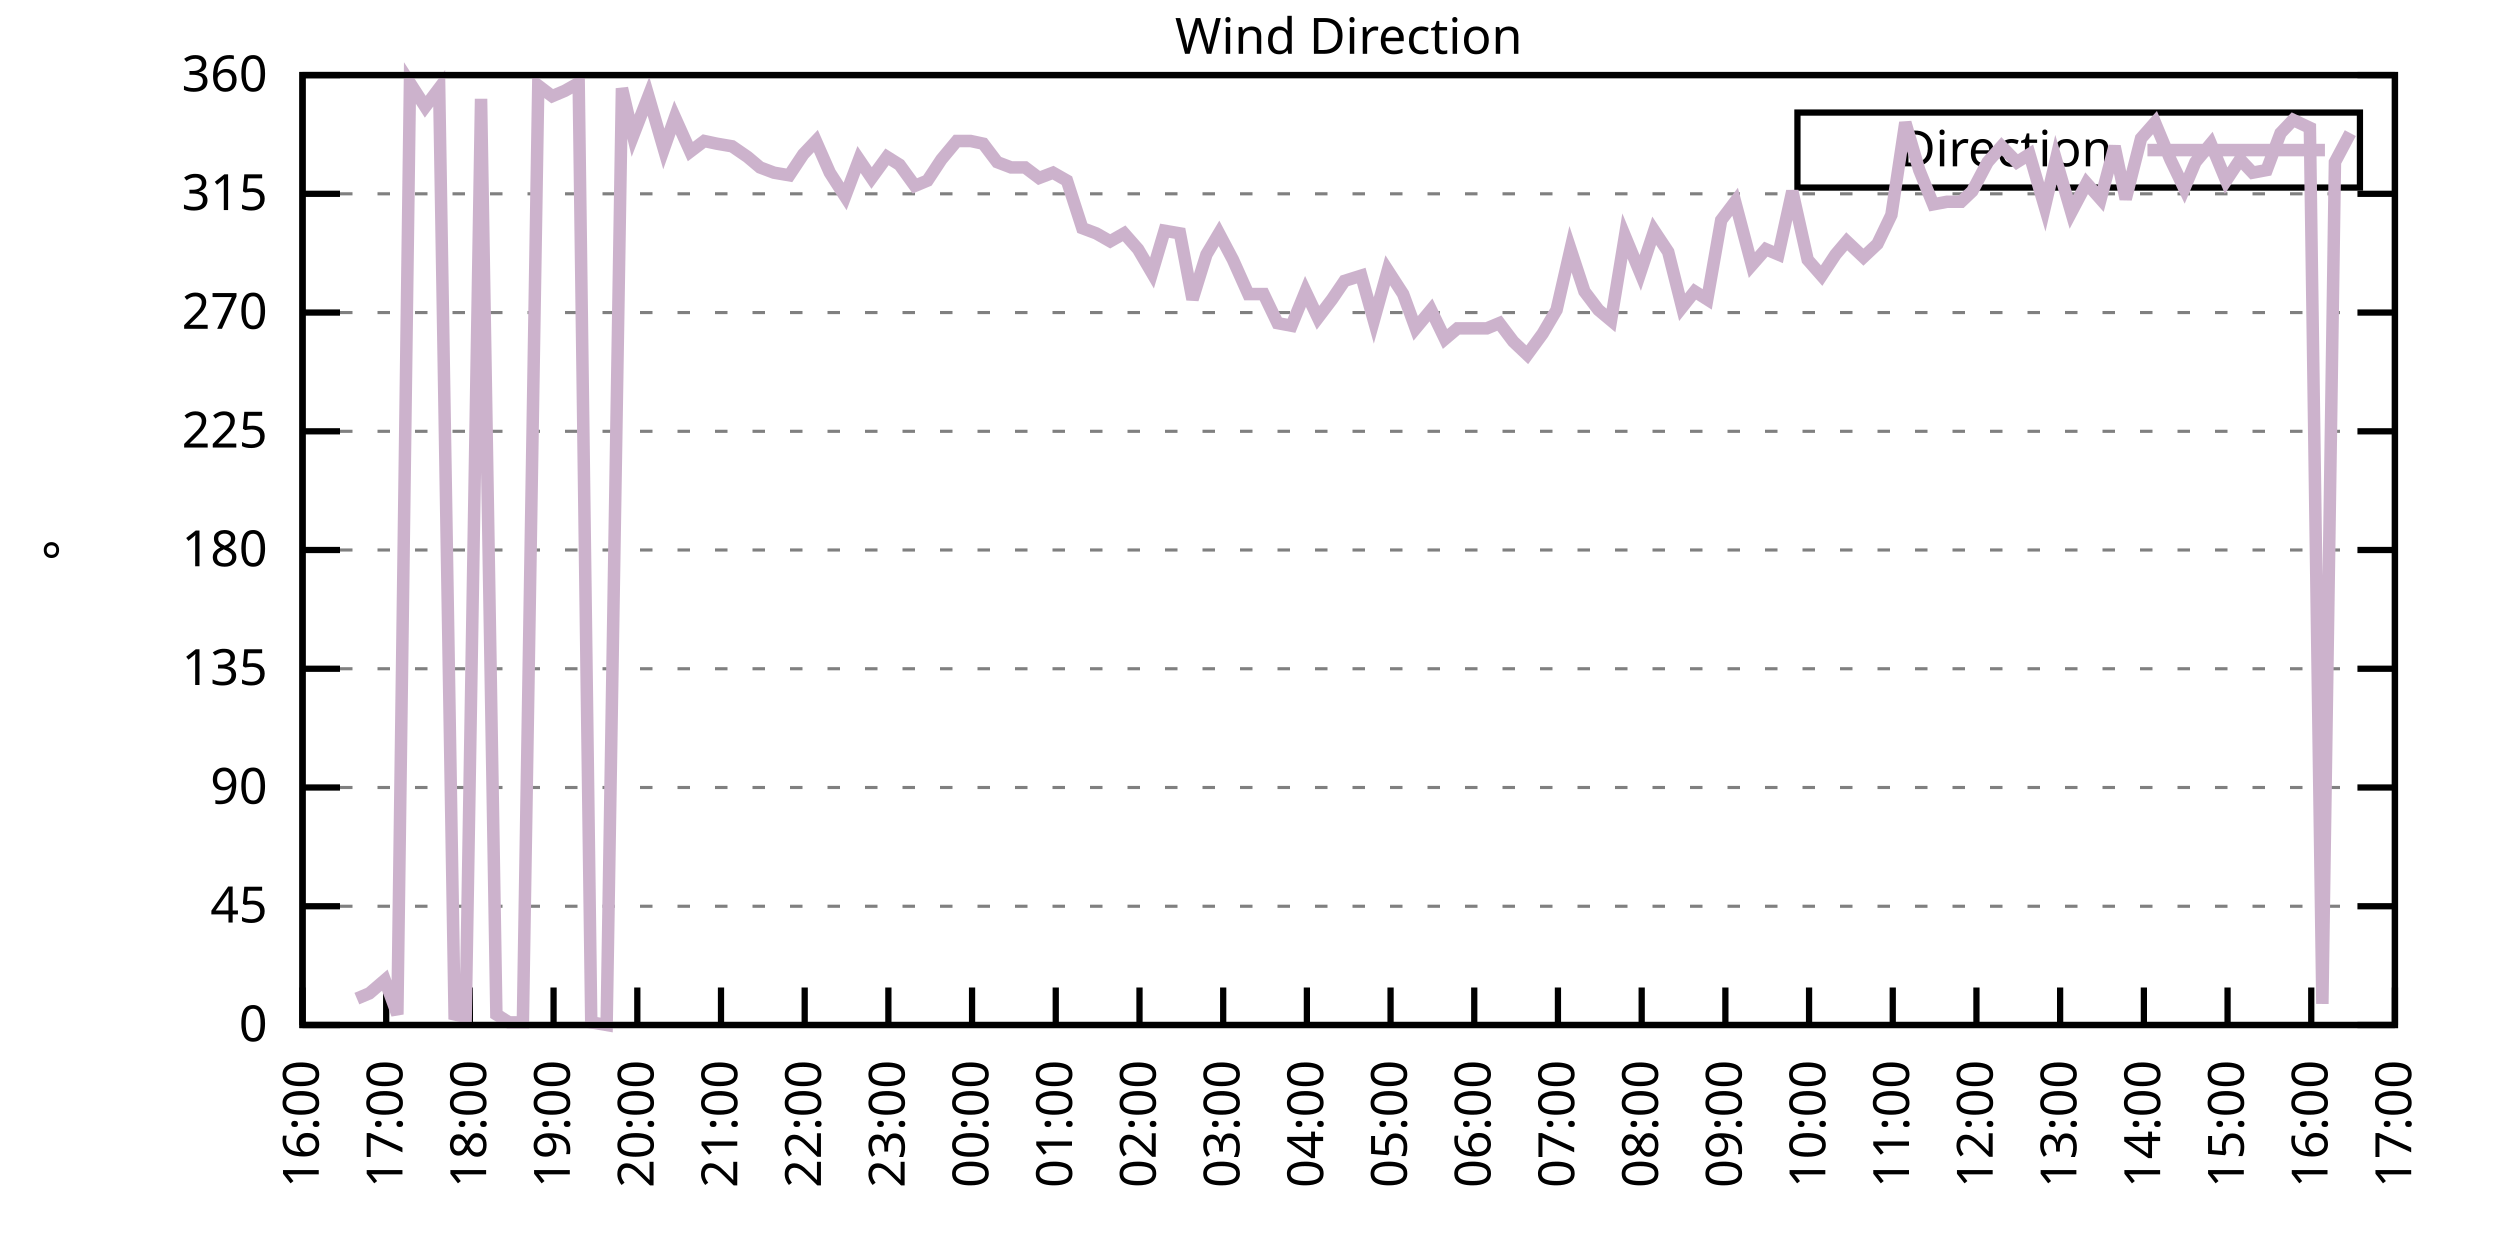
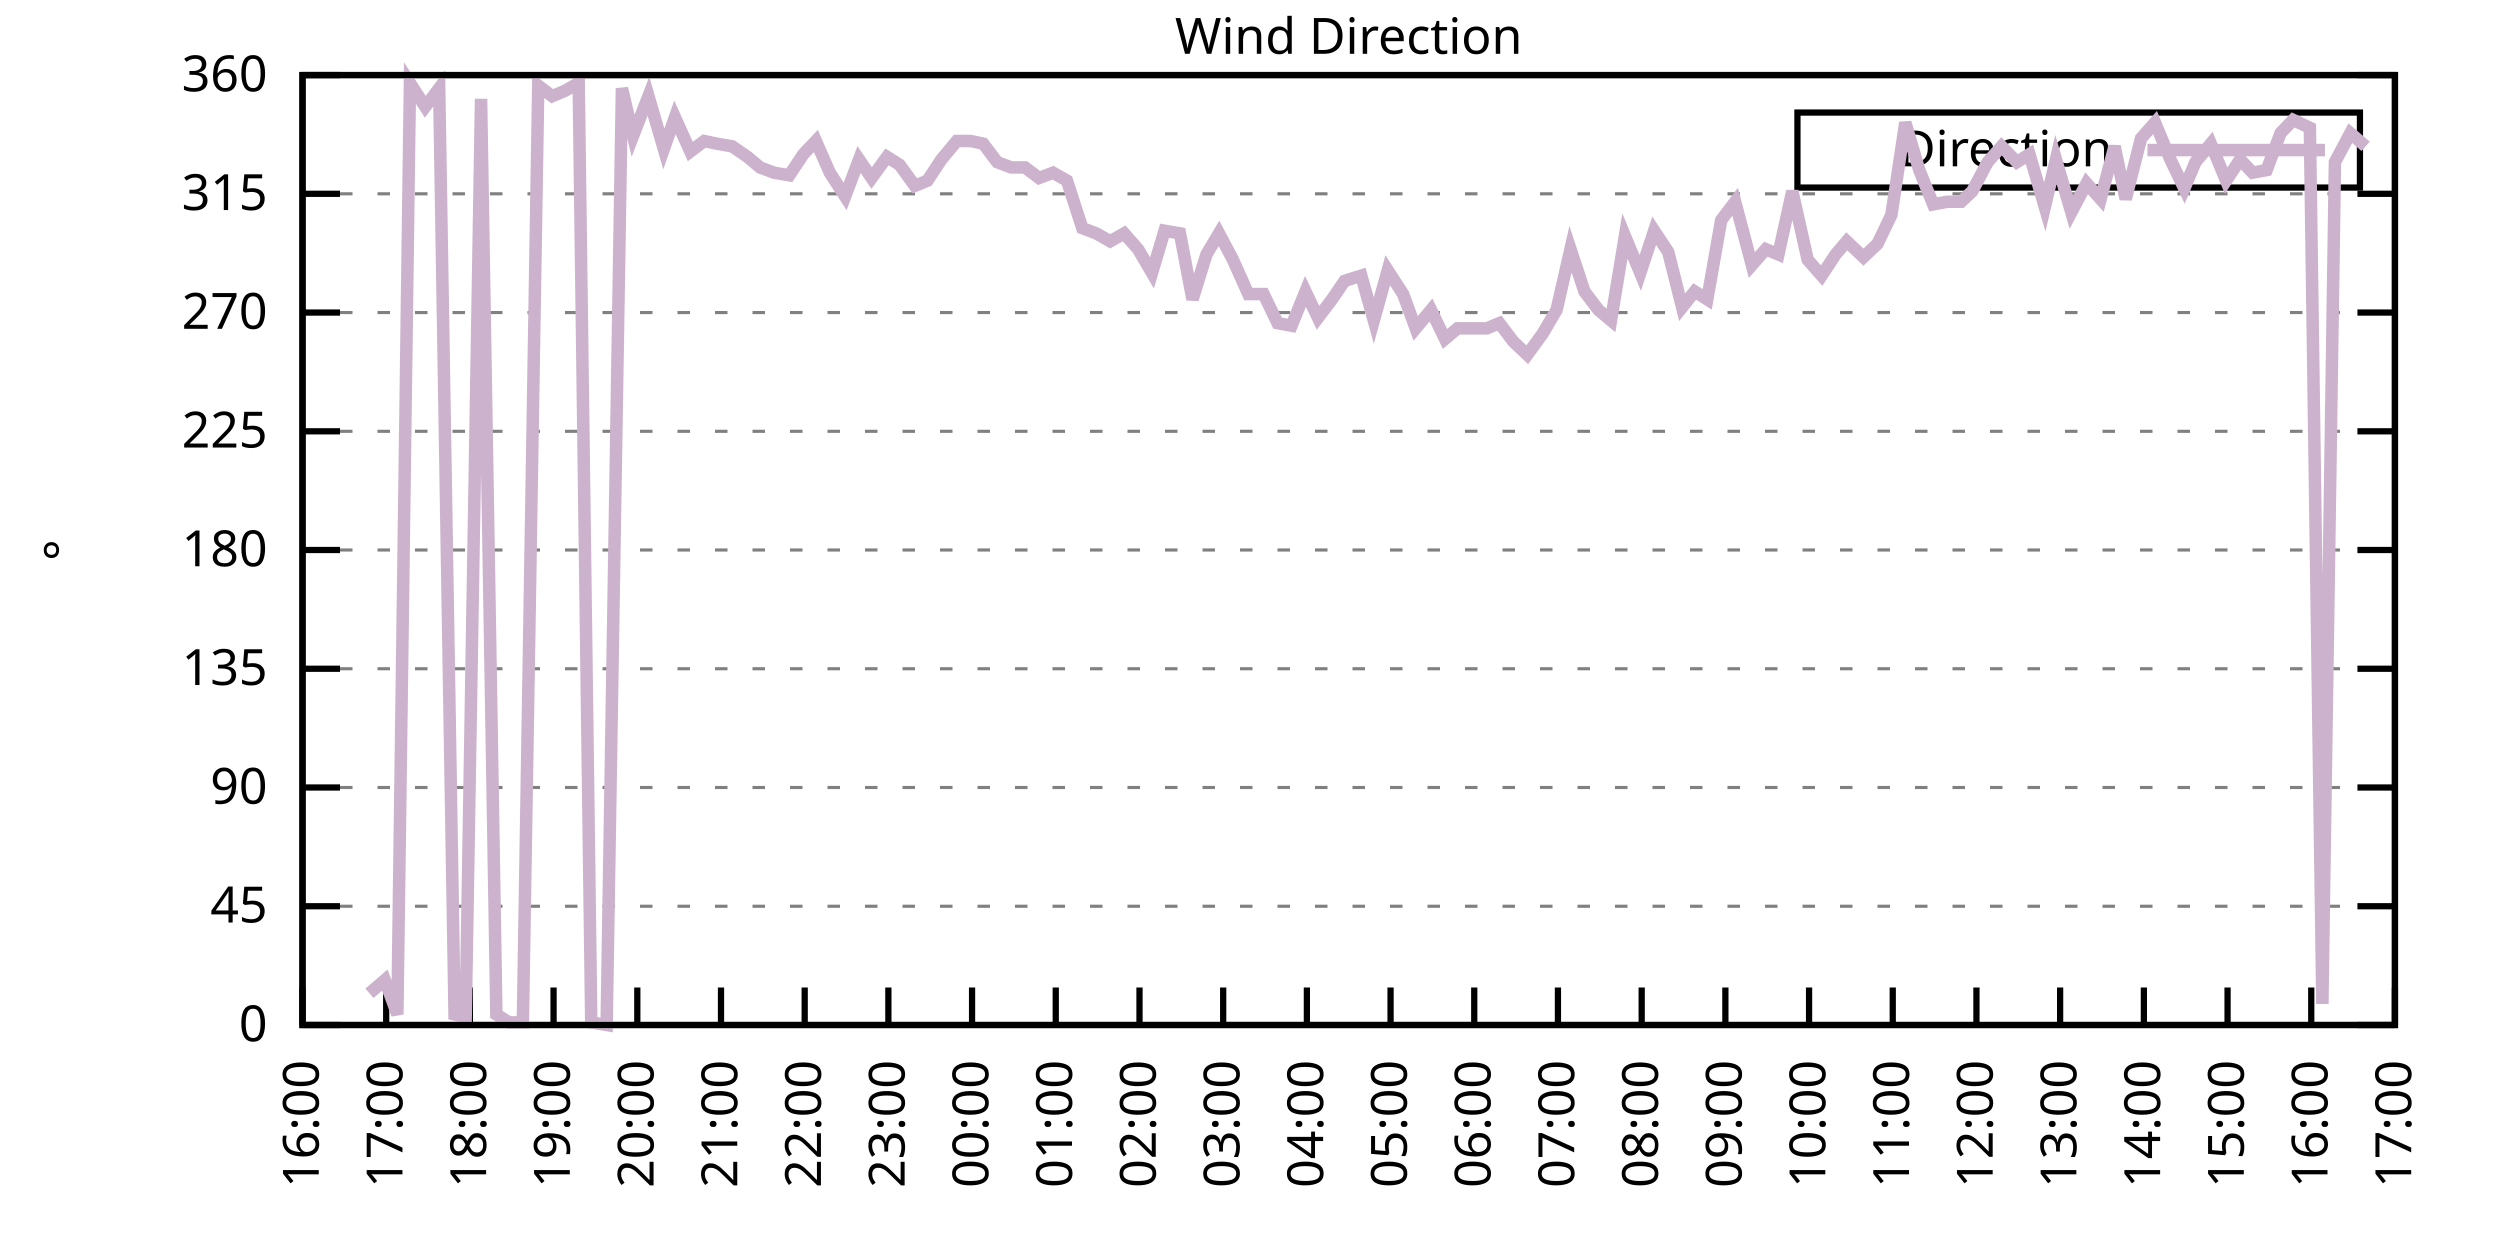
<svg xmlns="http://www.w3.org/2000/svg" xmlns:xlink="http://www.w3.org/1999/xlink" width="400" height="200" viewBox="0 0 400 200">
  <g id="gnuplot_canvas">
    <rect x="0" y="0" width="400" height="200" fill="none" />
    <defs>
      <circle id="gpDot" r="0.5" stroke-width="0.5" stroke="currentColor" />
      <path id="gpPt0" stroke-width="0.333" stroke="currentColor" d="M-1,0 h2 M0,-1 v2" />
      <path id="gpPt1" stroke-width="0.333" stroke="currentColor" d="M-1,-1 L1,1 M1,-1 L-1,1" />
      <path id="gpPt2" stroke-width="0.333" stroke="currentColor" d="M-1,0 L1,0 M0,-1 L0,1 M-1,-1 L1,1 M-1,1 L1,-1" />
      <rect id="gpPt3" stroke-width="0.333" stroke="currentColor" x="-1" y="-1" width="2" height="2" />
      <rect id="gpPt4" stroke-width="0.333" stroke="currentColor" fill="currentColor" x="-1" y="-1" width="2" height="2" />
      <circle id="gpPt5" stroke-width="0.333" stroke="currentColor" cx="0" cy="0" r="1" />
      <use xlink:href="#gpPt5" id="gpPt6" fill="currentColor" stroke="none" />
      <path id="gpPt7" stroke-width="0.333" stroke="currentColor" d="M0,-1.33 L-1.33,0.67 L1.33,0.67 z" />
      <use xlink:href="#gpPt7" id="gpPt8" fill="currentColor" stroke="none" />
      <use xlink:href="#gpPt7" id="gpPt9" stroke="currentColor" transform="rotate(180)" />
      <use xlink:href="#gpPt9" id="gpPt10" fill="currentColor" stroke="none" />
      <use xlink:href="#gpPt3" id="gpPt11" stroke="currentColor" transform="rotate(45)" />
      <use xlink:href="#gpPt11" id="gpPt12" fill="currentColor" stroke="none" />
      <path id="gpPt13" stroke-width="0.333" stroke="currentColor" d="M0,1.330 L1.265,0.411 L0.782,-1.067 L-0.782,-1.076 L-1.265,0.411 z" />
      <use xlink:href="#gpPt13" id="gpPt14" fill="currentColor" stroke="none" />
      <filter id="textbox" filterUnits="objectBoundingBox" x="0" y="0" height="1" width="1">
        <feFlood flood-color="white" flood-opacity="1" result="bgnd" />
        <feComposite in="SourceGraphic" in2="bgnd" operator="atop" />
      </filter>
      <filter id="greybox" filterUnits="objectBoundingBox" x="0" y="0" height="1" width="1">
        <feFlood flood-color="lightgrey" flood-opacity="1" result="grey" />
        <feComposite in="SourceGraphic" in2="grey" operator="atop" />
      </filter>
    </defs>
    <g fill="none" color="white" stroke="currentColor" stroke-width="1.00" stroke-linecap="butt" stroke-linejoin="miter">
</g>
    <g fill="none" color="black" stroke="currentColor" stroke-width="1.00" stroke-linecap="butt" stroke-linejoin="miter">
      <g stroke="none" shape-rendering="crispEdges">
        <polygon fill="rgb(255, 255, 255)" points="48.40,164.00 383.18,164.00 383.18,12.02 48.40,12.02 " />
      </g>
    </g>
    <g fill="none" color="black" stroke="currentColor" stroke-width="1.00" stroke-linecap="butt" stroke-linejoin="miter">
</g>
    <g fill="none" color="black" stroke="black" stroke-width="0.50" stroke-linecap="butt" stroke-linejoin="miter">
</g>
    <g fill="none" color="gray" stroke="currentColor" stroke-width="0.50" stroke-linecap="butt" stroke-linejoin="miter">
      <path stroke="gray" stroke-dasharray="2,4" class="gridline" d="M48.40,164.00 L383.19,164.00  " />
    </g>
    <g fill="none" color="gray" stroke="gray" stroke-width="1.00" stroke-linecap="butt" stroke-linejoin="miter">
</g>
    <g fill="none" color="black" stroke="currentColor" stroke-width="1.00" stroke-linecap="butt" stroke-linejoin="miter">
      <path stroke="black" d="M48.40,164.00 L54.40,164.00 M383.19,164.00 L377.19,164.00  " />
      <g transform="translate(42.80,166.60)" stroke="none" fill="black" font-family="Sans" font-size="8.00" text-anchor="end">
        <text>
          <tspan font-family="Sans"> 0</tspan>
        </text>
      </g>
    </g>
    <g fill="none" color="black" stroke="currentColor" stroke-width="1.00" stroke-linecap="butt" stroke-linejoin="miter">
</g>
    <g fill="none" color="black" stroke="black" stroke-width="0.50" stroke-linecap="butt" stroke-linejoin="miter">
</g>
    <g fill="none" color="gray" stroke="currentColor" stroke-width="0.50" stroke-linecap="butt" stroke-linejoin="miter">
      <path stroke="gray" stroke-dasharray="2,4" class="gridline" d="M48.40,145.00 L383.19,145.00  " />
    </g>
    <g fill="none" color="gray" stroke="gray" stroke-width="1.00" stroke-linecap="butt" stroke-linejoin="miter">
</g>
    <g fill="none" color="black" stroke="currentColor" stroke-width="1.00" stroke-linecap="butt" stroke-linejoin="miter">
      <path stroke="black" d="M48.40,145.00 L54.40,145.00 M383.19,145.00 L377.19,145.00  " />
      <g transform="translate(42.80,147.60)" stroke="none" fill="black" font-family="Sans" font-size="8.00" text-anchor="end">
        <text>
          <tspan font-family="Sans"> 45</tspan>
        </text>
      </g>
    </g>
    <g fill="none" color="black" stroke="currentColor" stroke-width="1.00" stroke-linecap="butt" stroke-linejoin="miter">
</g>
    <g fill="none" color="black" stroke="black" stroke-width="0.50" stroke-linecap="butt" stroke-linejoin="miter">
</g>
    <g fill="none" color="gray" stroke="currentColor" stroke-width="0.50" stroke-linecap="butt" stroke-linejoin="miter">
      <path stroke="gray" stroke-dasharray="2,4" class="gridline" d="M48.40,126.00 L383.19,126.00  " />
    </g>
    <g fill="none" color="gray" stroke="gray" stroke-width="1.00" stroke-linecap="butt" stroke-linejoin="miter">
</g>
    <g fill="none" color="black" stroke="currentColor" stroke-width="1.00" stroke-linecap="butt" stroke-linejoin="miter">
      <path stroke="black" d="M48.40,126.00 L54.40,126.00 M383.19,126.00 L377.19,126.00  " />
      <g transform="translate(42.80,128.60)" stroke="none" fill="black" font-family="Sans" font-size="8.00" text-anchor="end">
        <text>
          <tspan font-family="Sans"> 90</tspan>
        </text>
      </g>
    </g>
    <g fill="none" color="black" stroke="currentColor" stroke-width="1.00" stroke-linecap="butt" stroke-linejoin="miter">
</g>
    <g fill="none" color="black" stroke="black" stroke-width="0.50" stroke-linecap="butt" stroke-linejoin="miter">
</g>
    <g fill="none" color="gray" stroke="currentColor" stroke-width="0.50" stroke-linecap="butt" stroke-linejoin="miter">
      <path stroke="gray" stroke-dasharray="2,4" class="gridline" d="M48.40,107.00 L383.19,107.00  " />
    </g>
    <g fill="none" color="gray" stroke="gray" stroke-width="1.00" stroke-linecap="butt" stroke-linejoin="miter">
</g>
    <g fill="none" color="black" stroke="currentColor" stroke-width="1.00" stroke-linecap="butt" stroke-linejoin="miter">
      <path stroke="black" d="M48.40,107.00 L54.40,107.00 M383.19,107.00 L377.19,107.00  " />
      <g transform="translate(42.80,109.60)" stroke="none" fill="black" font-family="Sans" font-size="8.00" text-anchor="end">
        <text>
          <tspan font-family="Sans"> 135</tspan>
        </text>
      </g>
    </g>
    <g fill="none" color="black" stroke="currentColor" stroke-width="1.00" stroke-linecap="butt" stroke-linejoin="miter">
</g>
    <g fill="none" color="black" stroke="black" stroke-width="0.50" stroke-linecap="butt" stroke-linejoin="miter">
</g>
    <g fill="none" color="gray" stroke="currentColor" stroke-width="0.50" stroke-linecap="butt" stroke-linejoin="miter">
      <path stroke="gray" stroke-dasharray="2,4" class="gridline" d="M48.40,88.00 L383.19,88.00  " />
    </g>
    <g fill="none" color="gray" stroke="gray" stroke-width="1.00" stroke-linecap="butt" stroke-linejoin="miter">
</g>
    <g fill="none" color="black" stroke="currentColor" stroke-width="1.00" stroke-linecap="butt" stroke-linejoin="miter">
      <path stroke="black" d="M48.40,88.00 L54.40,88.00 M383.19,88.00 L377.19,88.00  " />
      <g transform="translate(42.80,90.60)" stroke="none" fill="black" font-family="Sans" font-size="8.00" text-anchor="end">
        <text>
          <tspan font-family="Sans"> 180</tspan>
        </text>
      </g>
    </g>
    <g fill="none" color="black" stroke="currentColor" stroke-width="1.00" stroke-linecap="butt" stroke-linejoin="miter">
</g>
    <g fill="none" color="black" stroke="black" stroke-width="0.50" stroke-linecap="butt" stroke-linejoin="miter">
</g>
    <g fill="none" color="gray" stroke="currentColor" stroke-width="0.50" stroke-linecap="butt" stroke-linejoin="miter">
      <path stroke="gray" stroke-dasharray="2,4" class="gridline" d="M48.40,69.01 L383.19,69.01  " />
    </g>
    <g fill="none" color="gray" stroke="gray" stroke-width="1.00" stroke-linecap="butt" stroke-linejoin="miter">
</g>
    <g fill="none" color="black" stroke="currentColor" stroke-width="1.00" stroke-linecap="butt" stroke-linejoin="miter">
      <path stroke="black" d="M48.40,69.01 L54.40,69.01 M383.19,69.01 L377.19,69.01  " />
      <g transform="translate(42.80,71.61)" stroke="none" fill="black" font-family="Sans" font-size="8.00" text-anchor="end">
        <text>
          <tspan font-family="Sans"> 225</tspan>
        </text>
      </g>
    </g>
    <g fill="none" color="black" stroke="currentColor" stroke-width="1.00" stroke-linecap="butt" stroke-linejoin="miter">
</g>
    <g fill="none" color="black" stroke="black" stroke-width="0.50" stroke-linecap="butt" stroke-linejoin="miter">
</g>
    <g fill="none" color="gray" stroke="currentColor" stroke-width="0.50" stroke-linecap="butt" stroke-linejoin="miter">
      <path stroke="gray" stroke-dasharray="2,4" class="gridline" d="M48.40,50.01 L383.19,50.01  " />
    </g>
    <g fill="none" color="gray" stroke="gray" stroke-width="1.00" stroke-linecap="butt" stroke-linejoin="miter">
</g>
    <g fill="none" color="black" stroke="currentColor" stroke-width="1.00" stroke-linecap="butt" stroke-linejoin="miter">
      <path stroke="black" d="M48.40,50.01 L54.40,50.01 M383.19,50.01 L377.19,50.01  " />
      <g transform="translate(42.80,52.61)" stroke="none" fill="black" font-family="Sans" font-size="8.00" text-anchor="end">
        <text>
          <tspan font-family="Sans"> 270</tspan>
        </text>
      </g>
    </g>
    <g fill="none" color="black" stroke="currentColor" stroke-width="1.00" stroke-linecap="butt" stroke-linejoin="miter">
</g>
    <g fill="none" color="black" stroke="black" stroke-width="0.50" stroke-linecap="butt" stroke-linejoin="miter">
</g>
    <g fill="none" color="gray" stroke="currentColor" stroke-width="0.50" stroke-linecap="butt" stroke-linejoin="miter">
      <path stroke="gray" stroke-dasharray="2,4" class="gridline" d="M48.40,31.01 L383.19,31.01  " />
    </g>
    <g fill="none" color="gray" stroke="gray" stroke-width="1.00" stroke-linecap="butt" stroke-linejoin="miter">
</g>
    <g fill="none" color="black" stroke="currentColor" stroke-width="1.00" stroke-linecap="butt" stroke-linejoin="miter">
      <path stroke="black" d="M48.40,31.01 L54.40,31.01 M383.19,31.01 L377.19,31.01  " />
      <g transform="translate(42.80,33.61)" stroke="none" fill="black" font-family="Sans" font-size="8.00" text-anchor="end">
        <text>
          <tspan font-family="Sans"> 315</tspan>
        </text>
      </g>
    </g>
    <g fill="none" color="black" stroke="currentColor" stroke-width="1.00" stroke-linecap="butt" stroke-linejoin="miter">
</g>
    <g fill="none" color="black" stroke="black" stroke-width="0.50" stroke-linecap="butt" stroke-linejoin="miter">
</g>
    <g fill="none" color="gray" stroke="currentColor" stroke-width="0.50" stroke-linecap="butt" stroke-linejoin="miter">
      <path stroke="gray" stroke-dasharray="2,4" class="gridline" d="M48.40,12.01 L383.19,12.01  " />
    </g>
    <g fill="none" color="gray" stroke="gray" stroke-width="1.00" stroke-linecap="butt" stroke-linejoin="miter">
</g>
    <g fill="none" color="black" stroke="currentColor" stroke-width="1.00" stroke-linecap="butt" stroke-linejoin="miter">
      <path stroke="black" d="M48.40,12.01 L54.40,12.01 M383.19,12.01 L377.19,12.01  " />
      <g transform="translate(42.80,14.61)" stroke="none" fill="black" font-family="Sans" font-size="8.00" text-anchor="end">
        <text>
          <tspan font-family="Sans"> 360</tspan>
        </text>
      </g>
    </g>
    <g fill="none" color="black" stroke="currentColor" stroke-width="1.00" stroke-linecap="butt" stroke-linejoin="miter">
      <path stroke="black" d="M48.40,164.00 L48.40,158.00  " />
      <g transform="translate(51.00,169.60) rotate(270.00)" stroke="none" fill="black" font-family="Sans" font-size="8.00" text-anchor="end">
        <text>
          <tspan font-family="Sans">16:00</tspan>
        </text>
      </g>
    </g>
    <g fill="none" color="black" stroke="currentColor" stroke-width="1.00" stroke-linecap="butt" stroke-linejoin="miter">
      <path stroke="black" d="M61.79,164.00 L61.79,158.00  " />
      <g transform="translate(64.39,169.60) rotate(270.00)" stroke="none" fill="black" font-family="Sans" font-size="8.00" text-anchor="end">
        <text>
          <tspan font-family="Sans">17:00</tspan>
        </text>
      </g>
    </g>
    <g fill="none" color="black" stroke="currentColor" stroke-width="1.00" stroke-linecap="butt" stroke-linejoin="miter">
      <path stroke="black" d="M75.18,164.00 L75.18,158.00  " />
      <g transform="translate(77.78,169.60) rotate(270.00)" stroke="none" fill="black" font-family="Sans" font-size="8.00" text-anchor="end">
        <text>
          <tspan font-family="Sans">18:00</tspan>
        </text>
      </g>
    </g>
    <g fill="none" color="black" stroke="currentColor" stroke-width="1.00" stroke-linecap="butt" stroke-linejoin="miter">
      <path stroke="black" d="M88.57,164.00 L88.57,158.00  " />
      <g transform="translate(91.17,169.60) rotate(270.00)" stroke="none" fill="black" font-family="Sans" font-size="8.00" text-anchor="end">
        <text>
          <tspan font-family="Sans">19:00</tspan>
        </text>
      </g>
    </g>
    <g fill="none" color="black" stroke="currentColor" stroke-width="1.00" stroke-linecap="butt" stroke-linejoin="miter">
      <path stroke="black" d="M101.97,164.00 L101.97,158.00  " />
      <g transform="translate(104.57,169.60) rotate(270.00)" stroke="none" fill="black" font-family="Sans" font-size="8.00" text-anchor="end">
        <text>
          <tspan font-family="Sans">20:00</tspan>
        </text>
      </g>
    </g>
    <g fill="none" color="black" stroke="currentColor" stroke-width="1.00" stroke-linecap="butt" stroke-linejoin="miter">
      <path stroke="black" d="M115.36,164.00 L115.36,158.00  " />
      <g transform="translate(117.96,169.60) rotate(270.00)" stroke="none" fill="black" font-family="Sans" font-size="8.00" text-anchor="end">
        <text>
          <tspan font-family="Sans">21:00</tspan>
        </text>
      </g>
    </g>
    <g fill="none" color="black" stroke="currentColor" stroke-width="1.00" stroke-linecap="butt" stroke-linejoin="miter">
      <path stroke="black" d="M128.75,164.00 L128.75,158.00  " />
      <g transform="translate(131.35,169.60) rotate(270.00)" stroke="none" fill="black" font-family="Sans" font-size="8.00" text-anchor="end">
        <text>
          <tspan font-family="Sans">22:00</tspan>
        </text>
      </g>
    </g>
    <g fill="none" color="black" stroke="currentColor" stroke-width="1.00" stroke-linecap="butt" stroke-linejoin="miter">
      <path stroke="black" d="M142.14,164.00 L142.14,158.00  " />
      <g transform="translate(144.74,169.60) rotate(270.00)" stroke="none" fill="black" font-family="Sans" font-size="8.00" text-anchor="end">
        <text>
          <tspan font-family="Sans">23:00</tspan>
        </text>
      </g>
    </g>
    <g fill="none" color="black" stroke="currentColor" stroke-width="1.00" stroke-linecap="butt" stroke-linejoin="miter">
      <path stroke="black" d="M155.53,164.00 L155.53,158.00  " />
      <g transform="translate(158.13,169.60) rotate(270.00)" stroke="none" fill="black" font-family="Sans" font-size="8.00" text-anchor="end">
        <text>
          <tspan font-family="Sans">00:00</tspan>
        </text>
      </g>
    </g>
    <g fill="none" color="black" stroke="currentColor" stroke-width="1.00" stroke-linecap="butt" stroke-linejoin="miter">
      <path stroke="black" d="M168.92,164.00 L168.92,158.00  " />
      <g transform="translate(171.52,169.60) rotate(270.00)" stroke="none" fill="black" font-family="Sans" font-size="8.00" text-anchor="end">
        <text>
          <tspan font-family="Sans">01:00</tspan>
        </text>
      </g>
    </g>
    <g fill="none" color="black" stroke="currentColor" stroke-width="1.00" stroke-linecap="butt" stroke-linejoin="miter">
      <path stroke="black" d="M182.32,164.00 L182.32,158.00  " />
      <g transform="translate(184.92,169.60) rotate(270.00)" stroke="none" fill="black" font-family="Sans" font-size="8.00" text-anchor="end">
        <text>
          <tspan font-family="Sans">02:00</tspan>
        </text>
      </g>
    </g>
    <g fill="none" color="black" stroke="currentColor" stroke-width="1.00" stroke-linecap="butt" stroke-linejoin="miter">
      <path stroke="black" d="M195.71,164.00 L195.71,158.00  " />
      <g transform="translate(198.31,169.60) rotate(270.00)" stroke="none" fill="black" font-family="Sans" font-size="8.00" text-anchor="end">
        <text>
          <tspan font-family="Sans">03:00</tspan>
        </text>
      </g>
    </g>
    <g fill="none" color="black" stroke="currentColor" stroke-width="1.00" stroke-linecap="butt" stroke-linejoin="miter">
      <path stroke="black" d="M209.10,164.00 L209.10,158.00  " />
      <g transform="translate(211.70,169.60) rotate(270.00)" stroke="none" fill="black" font-family="Sans" font-size="8.00" text-anchor="end">
        <text>
          <tspan font-family="Sans">04:00</tspan>
        </text>
      </g>
    </g>
    <g fill="none" color="black" stroke="currentColor" stroke-width="1.00" stroke-linecap="butt" stroke-linejoin="miter">
      <path stroke="black" d="M222.49,164.00 L222.49,158.00  " />
      <g transform="translate(225.09,169.60) rotate(270.00)" stroke="none" fill="black" font-family="Sans" font-size="8.00" text-anchor="end">
        <text>
          <tspan font-family="Sans">05:00</tspan>
        </text>
      </g>
    </g>
    <g fill="none" color="black" stroke="currentColor" stroke-width="1.00" stroke-linecap="butt" stroke-linejoin="miter">
      <path stroke="black" d="M235.88,164.00 L235.88,158.00  " />
      <g transform="translate(238.48,169.60) rotate(270.00)" stroke="none" fill="black" font-family="Sans" font-size="8.00" text-anchor="end">
        <text>
          <tspan font-family="Sans">06:00</tspan>
        </text>
      </g>
    </g>
    <g fill="none" color="black" stroke="currentColor" stroke-width="1.00" stroke-linecap="butt" stroke-linejoin="miter">
      <path stroke="black" d="M249.27,164.00 L249.27,158.00  " />
      <g transform="translate(251.87,169.60) rotate(270.00)" stroke="none" fill="black" font-family="Sans" font-size="8.00" text-anchor="end">
        <text>
          <tspan font-family="Sans">07:00</tspan>
        </text>
      </g>
    </g>
    <g fill="none" color="black" stroke="currentColor" stroke-width="1.00" stroke-linecap="butt" stroke-linejoin="miter">
      <path stroke="black" d="M262.67,164.00 L262.67,158.00  " />
      <g transform="translate(265.27,169.60) rotate(270.00)" stroke="none" fill="black" font-family="Sans" font-size="8.00" text-anchor="end">
        <text>
          <tspan font-family="Sans">08:00</tspan>
        </text>
      </g>
    </g>
    <g fill="none" color="black" stroke="currentColor" stroke-width="1.00" stroke-linecap="butt" stroke-linejoin="miter">
      <path stroke="black" d="M276.06,164.00 L276.06,158.00  " />
      <g transform="translate(278.66,169.60) rotate(270.00)" stroke="none" fill="black" font-family="Sans" font-size="8.00" text-anchor="end">
        <text>
          <tspan font-family="Sans">09:00</tspan>
        </text>
      </g>
    </g>
    <g fill="none" color="black" stroke="currentColor" stroke-width="1.00" stroke-linecap="butt" stroke-linejoin="miter">
      <path stroke="black" d="M289.45,164.00 L289.45,158.00  " />
      <g transform="translate(292.05,169.60) rotate(270.00)" stroke="none" fill="black" font-family="Sans" font-size="8.00" text-anchor="end">
        <text>
          <tspan font-family="Sans">10:00</tspan>
        </text>
      </g>
    </g>
    <g fill="none" color="black" stroke="currentColor" stroke-width="1.00" stroke-linecap="butt" stroke-linejoin="miter">
      <path stroke="black" d="M302.84,164.00 L302.84,158.00  " />
      <g transform="translate(305.44,169.60) rotate(270.00)" stroke="none" fill="black" font-family="Sans" font-size="8.00" text-anchor="end">
        <text>
          <tspan font-family="Sans">11:00</tspan>
        </text>
      </g>
    </g>
    <g fill="none" color="black" stroke="currentColor" stroke-width="1.00" stroke-linecap="butt" stroke-linejoin="miter">
      <path stroke="black" d="M316.23,164.00 L316.23,158.00  " />
      <g transform="translate(318.83,169.60) rotate(270.00)" stroke="none" fill="black" font-family="Sans" font-size="8.00" text-anchor="end">
        <text>
          <tspan font-family="Sans">12:00</tspan>
        </text>
      </g>
    </g>
    <g fill="none" color="black" stroke="currentColor" stroke-width="1.00" stroke-linecap="butt" stroke-linejoin="miter">
      <path stroke="black" d="M329.62,164.00 L329.62,158.00  " />
      <g transform="translate(332.22,169.60) rotate(270.00)" stroke="none" fill="black" font-family="Sans" font-size="8.00" text-anchor="end">
        <text>
          <tspan font-family="Sans">13:00</tspan>
        </text>
      </g>
    </g>
    <g fill="none" color="black" stroke="currentColor" stroke-width="1.00" stroke-linecap="butt" stroke-linejoin="miter">
      <path stroke="black" d="M343.02,164.00 L343.02,158.00  " />
      <g transform="translate(345.62,169.60) rotate(270.00)" stroke="none" fill="black" font-family="Sans" font-size="8.00" text-anchor="end">
        <text>
          <tspan font-family="Sans">14:00</tspan>
        </text>
      </g>
    </g>
    <g fill="none" color="black" stroke="currentColor" stroke-width="1.00" stroke-linecap="butt" stroke-linejoin="miter">
      <path stroke="black" d="M356.41,164.00 L356.41,158.00  " />
      <g transform="translate(359.01,169.60) rotate(270.00)" stroke="none" fill="black" font-family="Sans" font-size="8.00" text-anchor="end">
        <text>
          <tspan font-family="Sans">15:00</tspan>
        </text>
      </g>
    </g>
    <g fill="none" color="black" stroke="currentColor" stroke-width="1.00" stroke-linecap="butt" stroke-linejoin="miter">
      <path stroke="black" d="M369.80,164.00 L369.80,158.00  " />
      <g transform="translate(372.40,169.60) rotate(270.00)" stroke="none" fill="black" font-family="Sans" font-size="8.00" text-anchor="end">
        <text>
          <tspan font-family="Sans">16:00</tspan>
        </text>
      </g>
    </g>
    <g fill="none" color="black" stroke="currentColor" stroke-width="1.00" stroke-linecap="butt" stroke-linejoin="miter">
      <path stroke="black" d="M383.19,164.00 L383.19,158.00  " />
      <g transform="translate(385.79,169.60) rotate(270.00)" stroke="none" fill="black" font-family="Sans" font-size="8.00" text-anchor="end">
        <text>
          <tspan font-family="Sans">17:00</tspan>
        </text>
      </g>
    </g>
    <g fill="none" color="black" stroke="currentColor" stroke-width="1.00" stroke-linecap="butt" stroke-linejoin="miter">
</g>
    <g fill="none" color="black" stroke="currentColor" stroke-width="1.00" stroke-linecap="butt" stroke-linejoin="miter">
      <path stroke="black" d="M48.40,12.01 L48.40,164.00 L383.19,164.00 L383.19,12.01 L48.40,12.01 Z  " />
    </g>
    <g fill="none" color="black" stroke="currentColor" stroke-width="1.00" stroke-linecap="butt" stroke-linejoin="miter">
</g>
    <g fill="none" color="black" stroke="currentColor" stroke-width="1.00" stroke-linecap="butt" stroke-linejoin="miter">
      <path stroke="black" d="M287.59,30.01 L287.59,18.01 L377.59,18.01 L377.59,30.01 L287.59,30.01 Z  " />
    </g>
    <g id="Wind_direction_plot_1">
      <g fill="none" color="white" stroke="black" stroke-width="2.00" stroke-linecap="butt" stroke-linejoin="miter">
</g>
      <g fill="none" color="black" stroke="currentColor" stroke-width="2.00" stroke-linecap="butt" stroke-linejoin="miter">
        <g transform="translate(337.99,26.61)" stroke="none" fill="black" font-family="Sans" font-size="8.00" text-anchor="end">
          <text>
            <tspan font-family="Sans">Direction</tspan>
          </text>
        </g>
      </g>
      <g fill="none" color="black" stroke="currentColor" stroke-width="2.00" stroke-linecap="butt" stroke-linejoin="miter">
-         <path stroke="rgb(204, 178, 204)" d="M343.59,24.01 L371.99,24.01 M57.10,159.78 L59.11,158.93 L61.57,156.82 L63.58,162.31 L65.59,13.28 L68.04,17.08   L70.27,14.12 L72.73,162.31 L74.51,162.73 L76.97,15.81 L79.42,162.31 L81.43,163.58 L83.66,163.58 L86.12,13.70   L88.35,15.39 L90.36,14.54 L92.59,13.28 L94.60,163.58 L97.06,164.00 L99.51,14.12 L101.30,21.72 L103.75,15.39   L106.21,23.83 L107.99,18.77 L110.45,24.25 L112.68,22.56 L114.69,22.99 L117.14,23.41 L119.60,25.10 L121.61,26.79   L123.84,27.63 L126.29,28.05 L128.53,24.68 L130.54,22.56 L132.77,27.63 L135.22,31.43 L137.45,25.52 L139.46,28.48   L141.92,25.10 L143.93,26.36 L146.38,29.74 L148.39,28.90 L150.62,25.52 L153.08,22.56 L155.31,22.56 L157.32,22.99   L159.55,25.94 L161.78,26.79 L164.01,26.79 L166.25,28.48 L168.48,27.63 L170.71,28.90 L173.17,36.50 L175.40,37.34   L177.63,38.61 L179.86,37.34 L182.09,39.87 L184.32,43.67 L186.33,36.92 L188.79,37.34 L190.80,47.90 L193.03,40.72   L195.04,37.34 L197.27,41.56 L199.73,47.05 L202.18,47.05 L204.41,51.70 L206.64,52.12 L208.88,46.63 L210.88,50.85   L213.12,47.90 L215.13,44.94 L217.80,44.10 L219.81,51.27 L222.04,43.25 L224.50,47.05 L226.51,52.54 L228.96,49.59   L231.20,54.23 L233.20,52.54 L235.44,52.54 L237.89,52.54 L239.90,51.70 L242.13,54.65 L244.36,56.76 L246.82,53.39   L249.05,49.59 L251.28,39.87 L253.51,46.63 L255.75,49.59 L257.76,51.27 L259.99,37.76 L262.44,43.67 L264.67,36.92   L266.91,40.30 L269.14,49.16 L271.15,46.63 L273.16,47.90 L275.39,35.23 L277.62,32.28 L280.30,42.41 L282.53,39.87   L284.54,40.72 L286.77,30.59 L289.23,41.56 L291.46,44.10 L293.69,40.72 L295.48,38.61 L298.15,41.14 L300.39,39.03   L302.62,34.39 L304.85,19.61 L307.08,27.21 L309.31,32.70 L311.54,32.28 L313.78,32.28 L315.56,30.59 L318.02,25.94   L320.25,23.41 L322.70,25.94 L324.71,24.68 L327.17,33.12 L328.95,25.52 L331.41,33.96 L333.86,29.32 L336.10,31.85   L338.33,23.41 L340.11,31.85 L342.57,22.14 L344.80,19.61 L347.26,25.52 L349.49,30.16 L351.27,25.94 L353.73,22.99   L356.18,28.90 L358.42,25.52 L360.42,27.63 L362.66,27.21 L364.89,21.30 L366.90,19.19 L369.58,20.45 L371.58,160.62   L373.59,25.94 L376.05,21.30  " />
+         <path stroke="rgb(204, 178, 204)" d="M343.59,24.01 L371.99,24.01 M59.11,158.93 L61.57,156.82 L63.58,162.31 L65.59,13.28 L68.04,17.08 L70.27,14.12   L72.73,162.31 L74.51,162.73 L76.97,15.81 L79.42,162.31 L81.43,163.58 L83.66,163.58 L86.12,13.70 L88.35,15.39   L90.36,14.54 L92.59,13.28 L94.60,163.58 L97.06,164.00 L99.51,14.12 L101.30,21.72 L103.75,15.39 L106.21,23.83   L107.99,18.77 L110.45,24.25 L112.68,22.56 L114.69,22.99 L117.14,23.41 L119.60,25.10 L121.61,26.79 L123.84,27.63   L126.29,28.05 L128.53,24.68 L130.54,22.56 L132.77,27.63 L135.22,31.43 L137.45,25.52 L139.46,28.48 L141.92,25.10   L143.93,26.36 L146.38,29.74 L148.39,28.90 L150.62,25.52 L153.08,22.56 L155.31,22.56 L157.32,22.99 L159.55,25.94   L161.78,26.79 L164.01,26.79 L166.25,28.48 L168.48,27.63 L170.71,28.90 L173.17,36.50 L175.40,37.34 L177.63,38.61   L179.86,37.34 L182.09,39.87 L184.32,43.67 L186.33,36.92 L188.79,37.34 L190.80,47.90 L193.03,40.72 L195.04,37.34   L197.27,41.56 L199.73,47.05 L202.18,47.05 L204.41,51.70 L206.64,52.12 L208.88,46.63 L210.88,50.85 L213.12,47.90   L215.13,44.94 L217.80,44.10 L219.81,51.27 L222.04,43.25 L224.50,47.05 L226.51,52.54 L228.96,49.59 L231.20,54.23   L233.20,52.54 L235.44,52.54 L237.89,52.54 L239.90,51.70 L242.13,54.65 L244.36,56.76 L246.82,53.39 L249.05,49.59   L251.28,39.87 L253.51,46.63 L255.75,49.59 L257.76,51.27 L259.99,37.76 L262.44,43.67 L264.67,36.92 L266.91,40.30   L269.14,49.16 L271.15,46.63 L273.16,47.90 L275.39,35.23 L277.62,32.28 L280.30,42.41 L282.53,39.87 L284.54,40.72   L286.77,30.59 L289.23,41.56 L291.46,44.10 L293.69,40.72 L295.48,38.61 L298.15,41.14 L300.39,39.03 L302.62,34.39   L304.85,19.61 L307.08,27.21 L309.31,32.70 L311.54,32.28 L313.78,32.28 L315.56,30.59 L318.02,25.94 L320.25,23.41   L322.70,25.94 L324.71,24.68 L327.17,33.12 L328.95,25.52 L331.41,33.96 L333.86,29.32 L336.10,31.85 L338.33,23.41   L340.11,31.85 L342.57,22.14 L344.80,19.61 L347.26,25.52 L349.49,30.16 L351.27,25.94 L353.73,22.99 L356.18,28.90   L358.42,25.52 L360.42,27.63 L362.66,27.21 L364.89,21.30 L366.90,19.19 L369.58,20.45 L371.58,160.62 L373.59,25.94   L376.05,21.30 L378.50,23.41  " />
      </g>
    </g>
    <g fill="none" color="black" stroke="currentColor" stroke-width="2.00" stroke-linecap="butt" stroke-linejoin="miter">
</g>
    <g fill="none" color="black" stroke="black" stroke-width="1.00" stroke-linecap="butt" stroke-linejoin="miter">
</g>
    <g fill="none" color="black" stroke="currentColor" stroke-width="1.00" stroke-linecap="butt" stroke-linejoin="miter">
      <path stroke="black" d="M48.40,12.01 L48.40,164.00 L383.19,164.00 L383.19,12.01 L48.40,12.01 Z  " />
      <g transform="translate(12.80,88.01) rotate(270.00)" stroke="none" fill="black" font-family="Sans" font-size="8.00" text-anchor="middle">
        <text>
          <tspan font-family="Sans">°</tspan>
        </text>
      </g>
    </g>
    <g fill="none" color="black" stroke="currentColor" stroke-width="1.00" stroke-linecap="butt" stroke-linejoin="miter">
</g>
    <g fill="none" color="black" stroke="currentColor" stroke-width="1.00" stroke-linecap="butt" stroke-linejoin="miter">
      <g transform="translate(215.79,8.61)" stroke="none" fill="black" font-family="Sans" font-size="8.00" text-anchor="middle">
        <text>
          <tspan font-family="Sans">Wind Direction</tspan>
        </text>
      </g>
    </g>
    <g fill="none" color="black" stroke="currentColor" stroke-width="1.00" stroke-linecap="butt" stroke-linejoin="miter">
</g>
  </g>
</svg>
